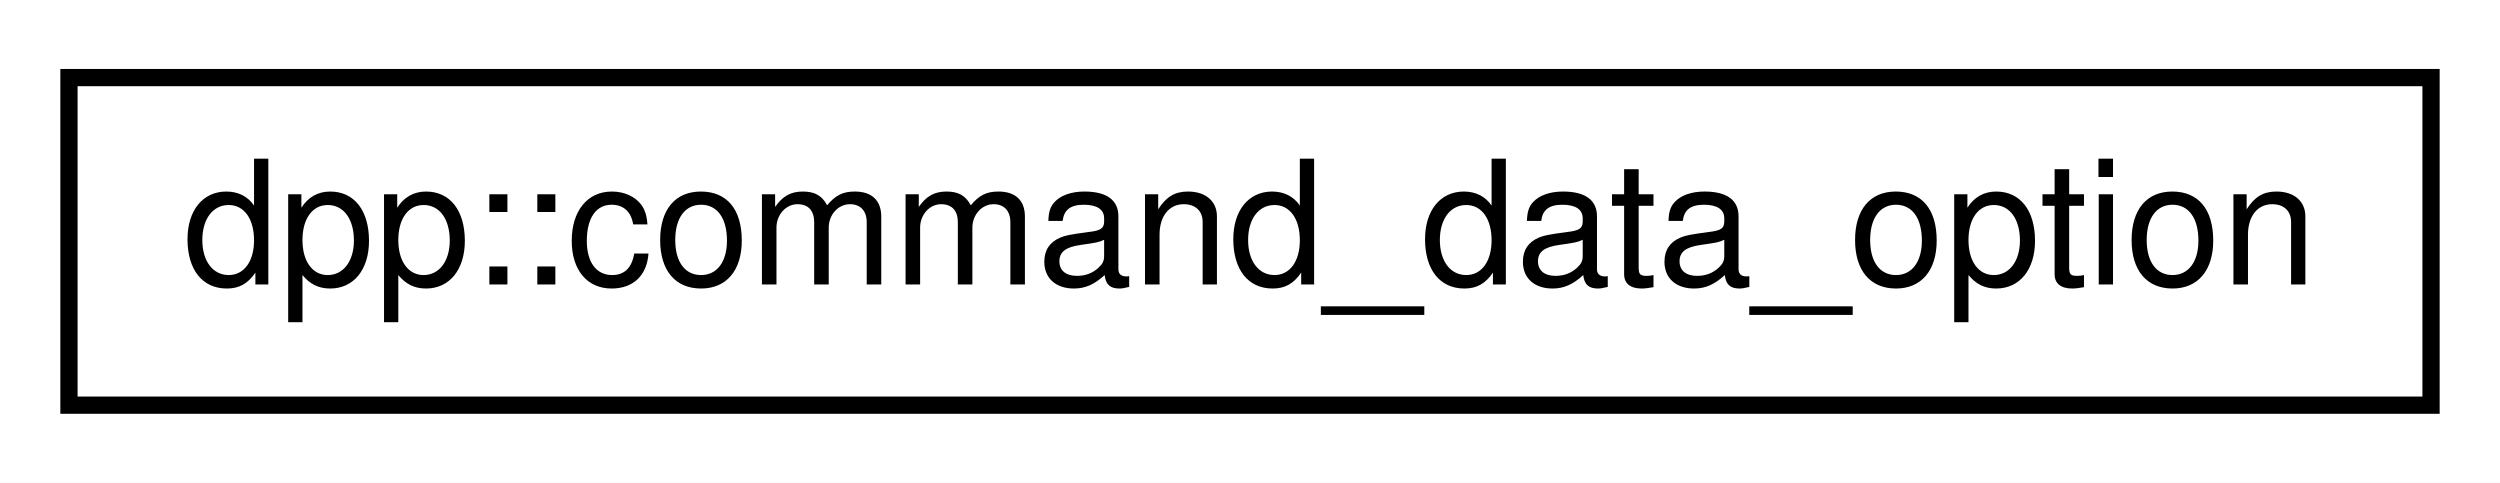
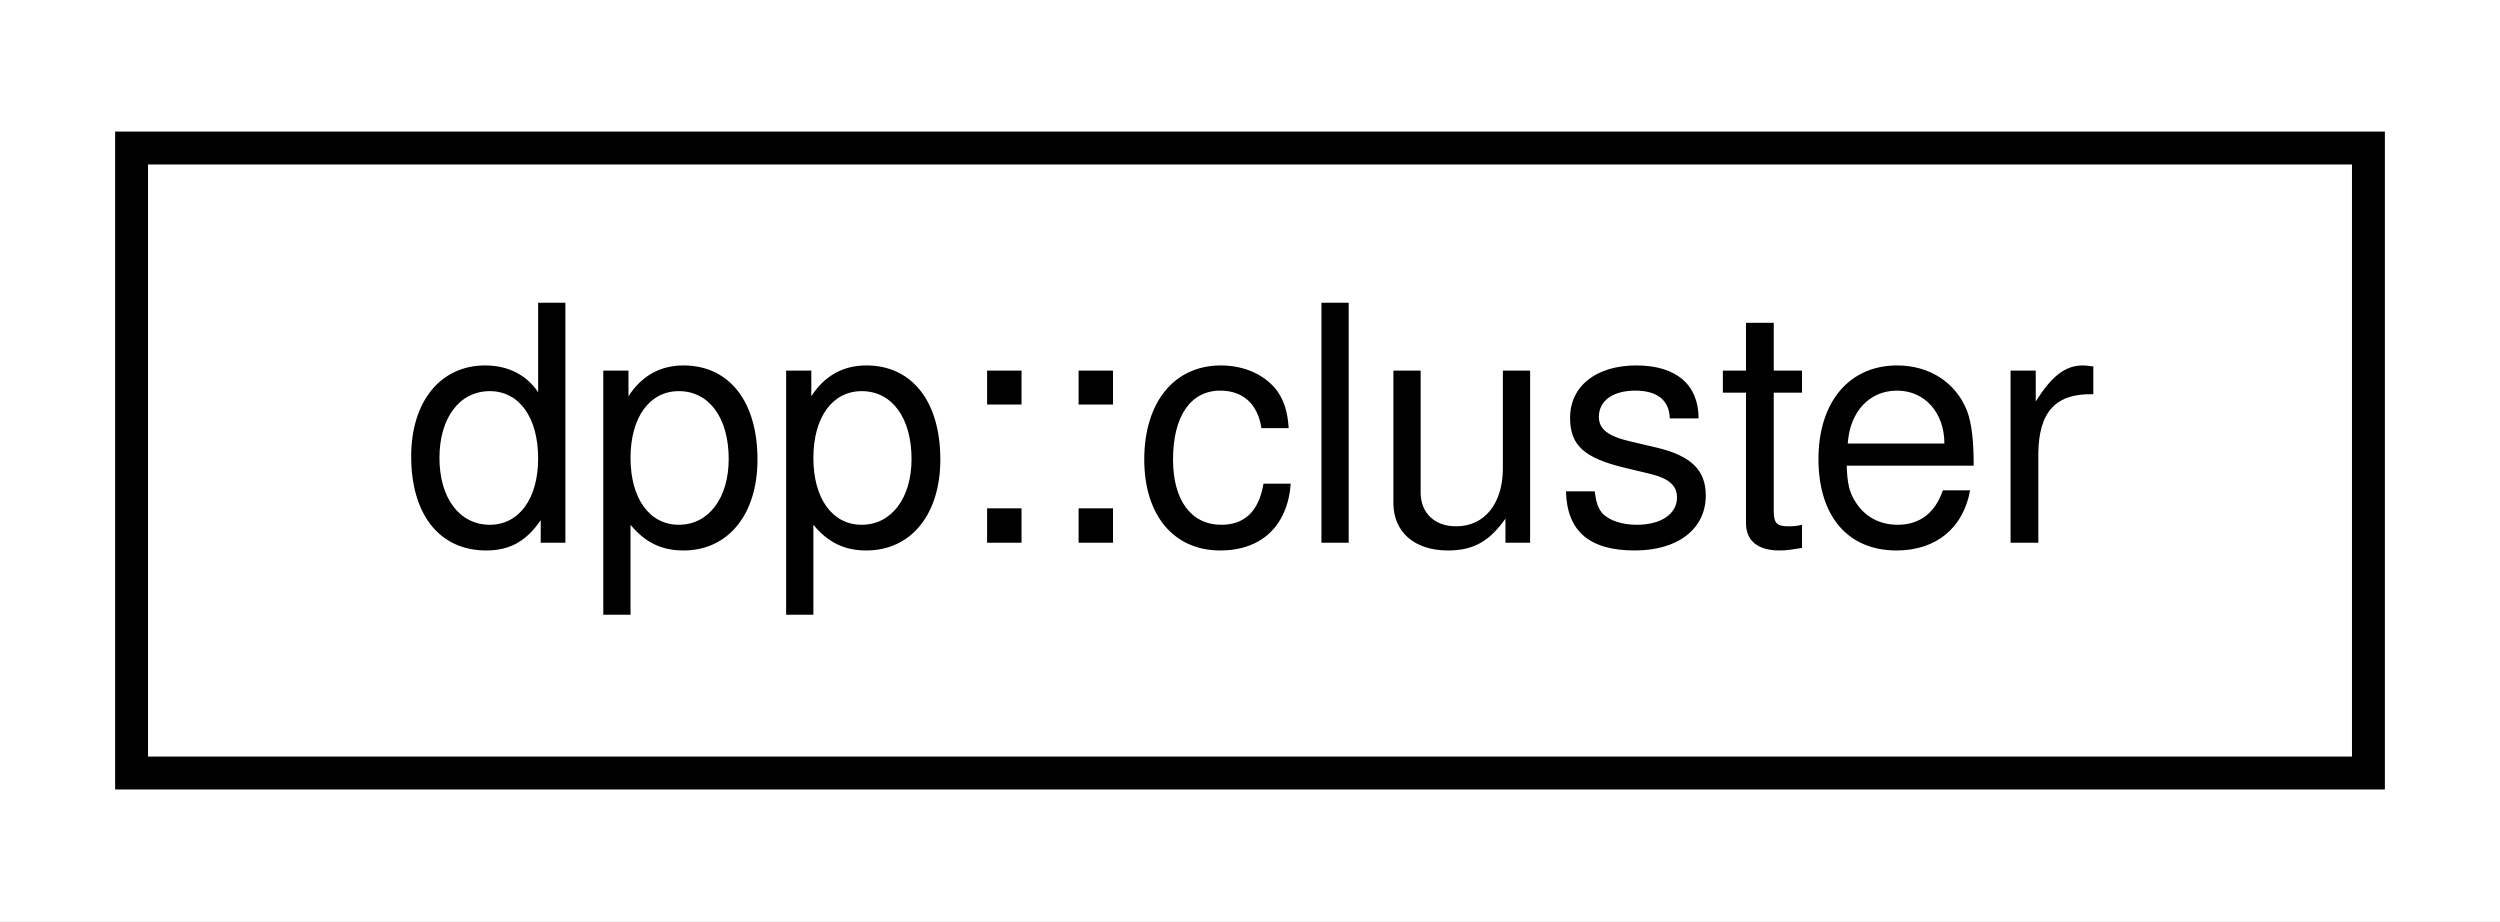
- <svg xmlns="http://www.w3.org/2000/svg" xmlns:xlink="http://www.w3.org/1999/xlink" width="145pt" height="28pt" viewBox="0.00 0.00 145.00 28.00">
+ <svg xmlns="http://www.w3.org/2000/svg" xmlns:xlink="http://www.w3.org/1999/xlink" width="76pt" height="28pt" viewBox="0.00 0.00 76.00 28.00">
  <g id="graph0" class="graph" transform="scale(1 1) rotate(0) translate(4 24)">
-     <polygon fill="white" stroke="none" points="-4,4 -4,-24 141,-24 141,4 -4,4" />
+     <polygon fill="white" stroke="none" points="-4,4 -4,-24 72,-24 72,4 -4,4" />
    <g id="node1" class="node">
      <g id="a_node1">
-         <a xlink:href="structdpp_1_1command__data__option.html" target="_top" xlink:title="Values in the command interaction. These are the values specified by the user when actually issuing t...">
-           <polygon fill="white" stroke="black" points="0,-0.5 0,-19.5 137,-19.5 137,-0.5 0,-0.5" />
-           <text text-anchor="middle" x="68.5" y="-7.5" font-family="Helvetica,sans-Serif" font-size="10.00">dpp::command_data_option</text>
+         <a xlink:href="classdpp_1_1cluster.html" target="_top" xlink:title="The cluster class represents a group of shards and a command queue for sending and receiving commands...">
+           <polygon fill="white" stroke="black" points="0,-0.5 0,-19.5 68,-19.5 68,-0.5 0,-0.5" />
+           <text text-anchor="middle" x="34" y="-7.5" font-family="Helvetica,sans-Serif" font-size="10.00">dpp::cluster</text>
        </a>
      </g>
    </g>
  </g>
</svg>
